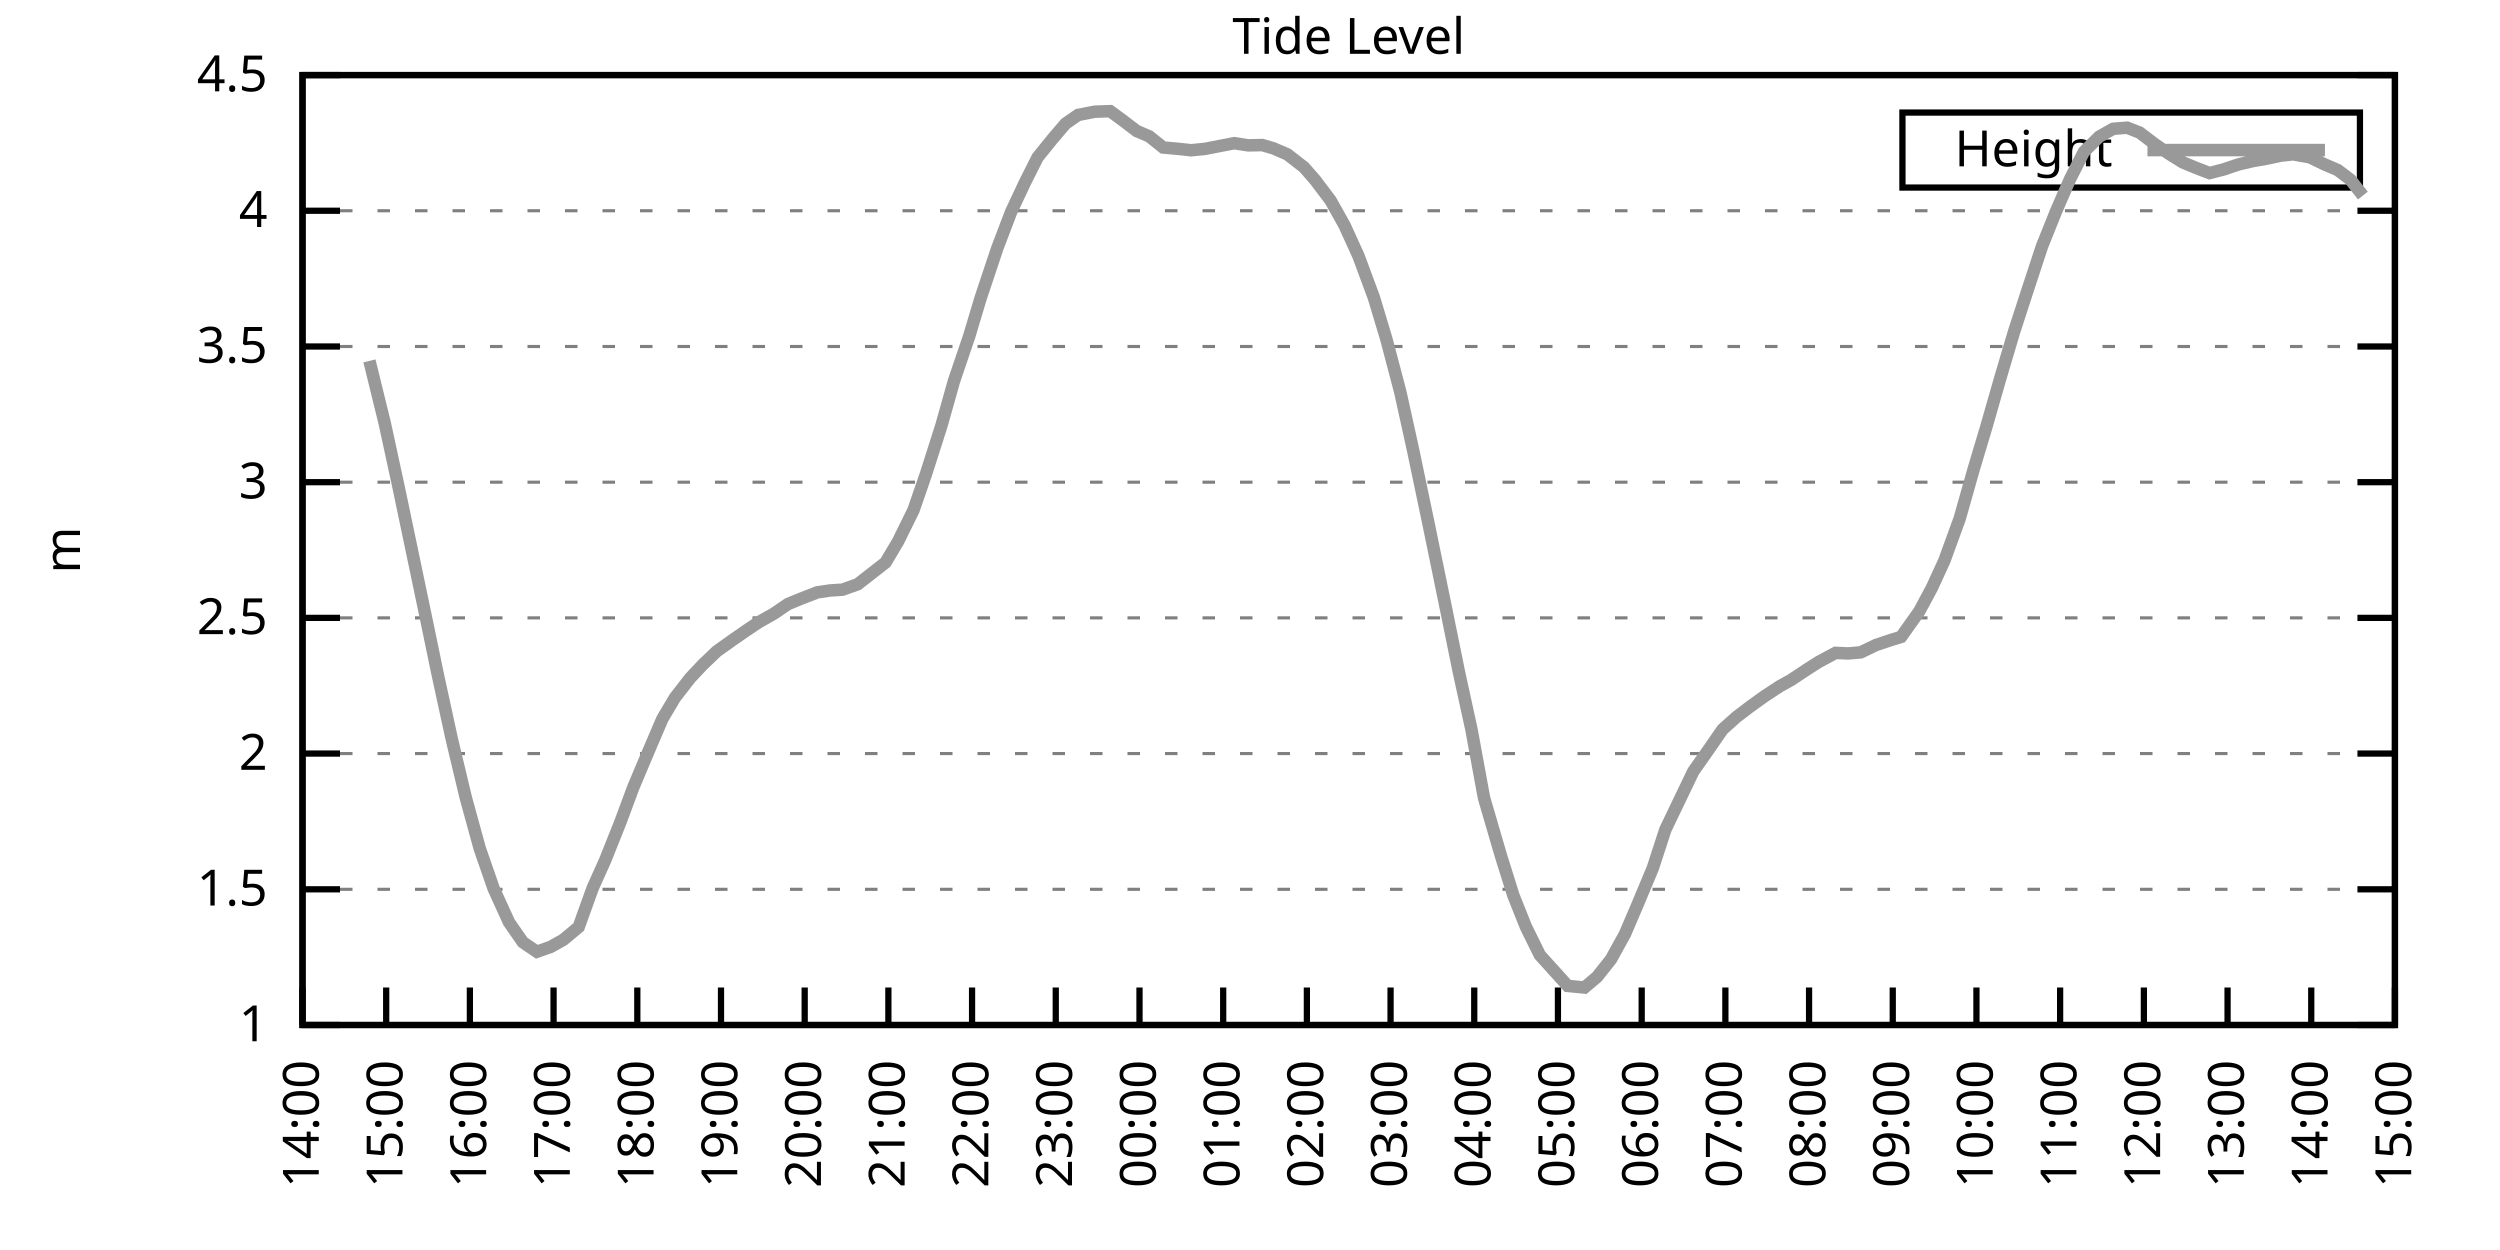
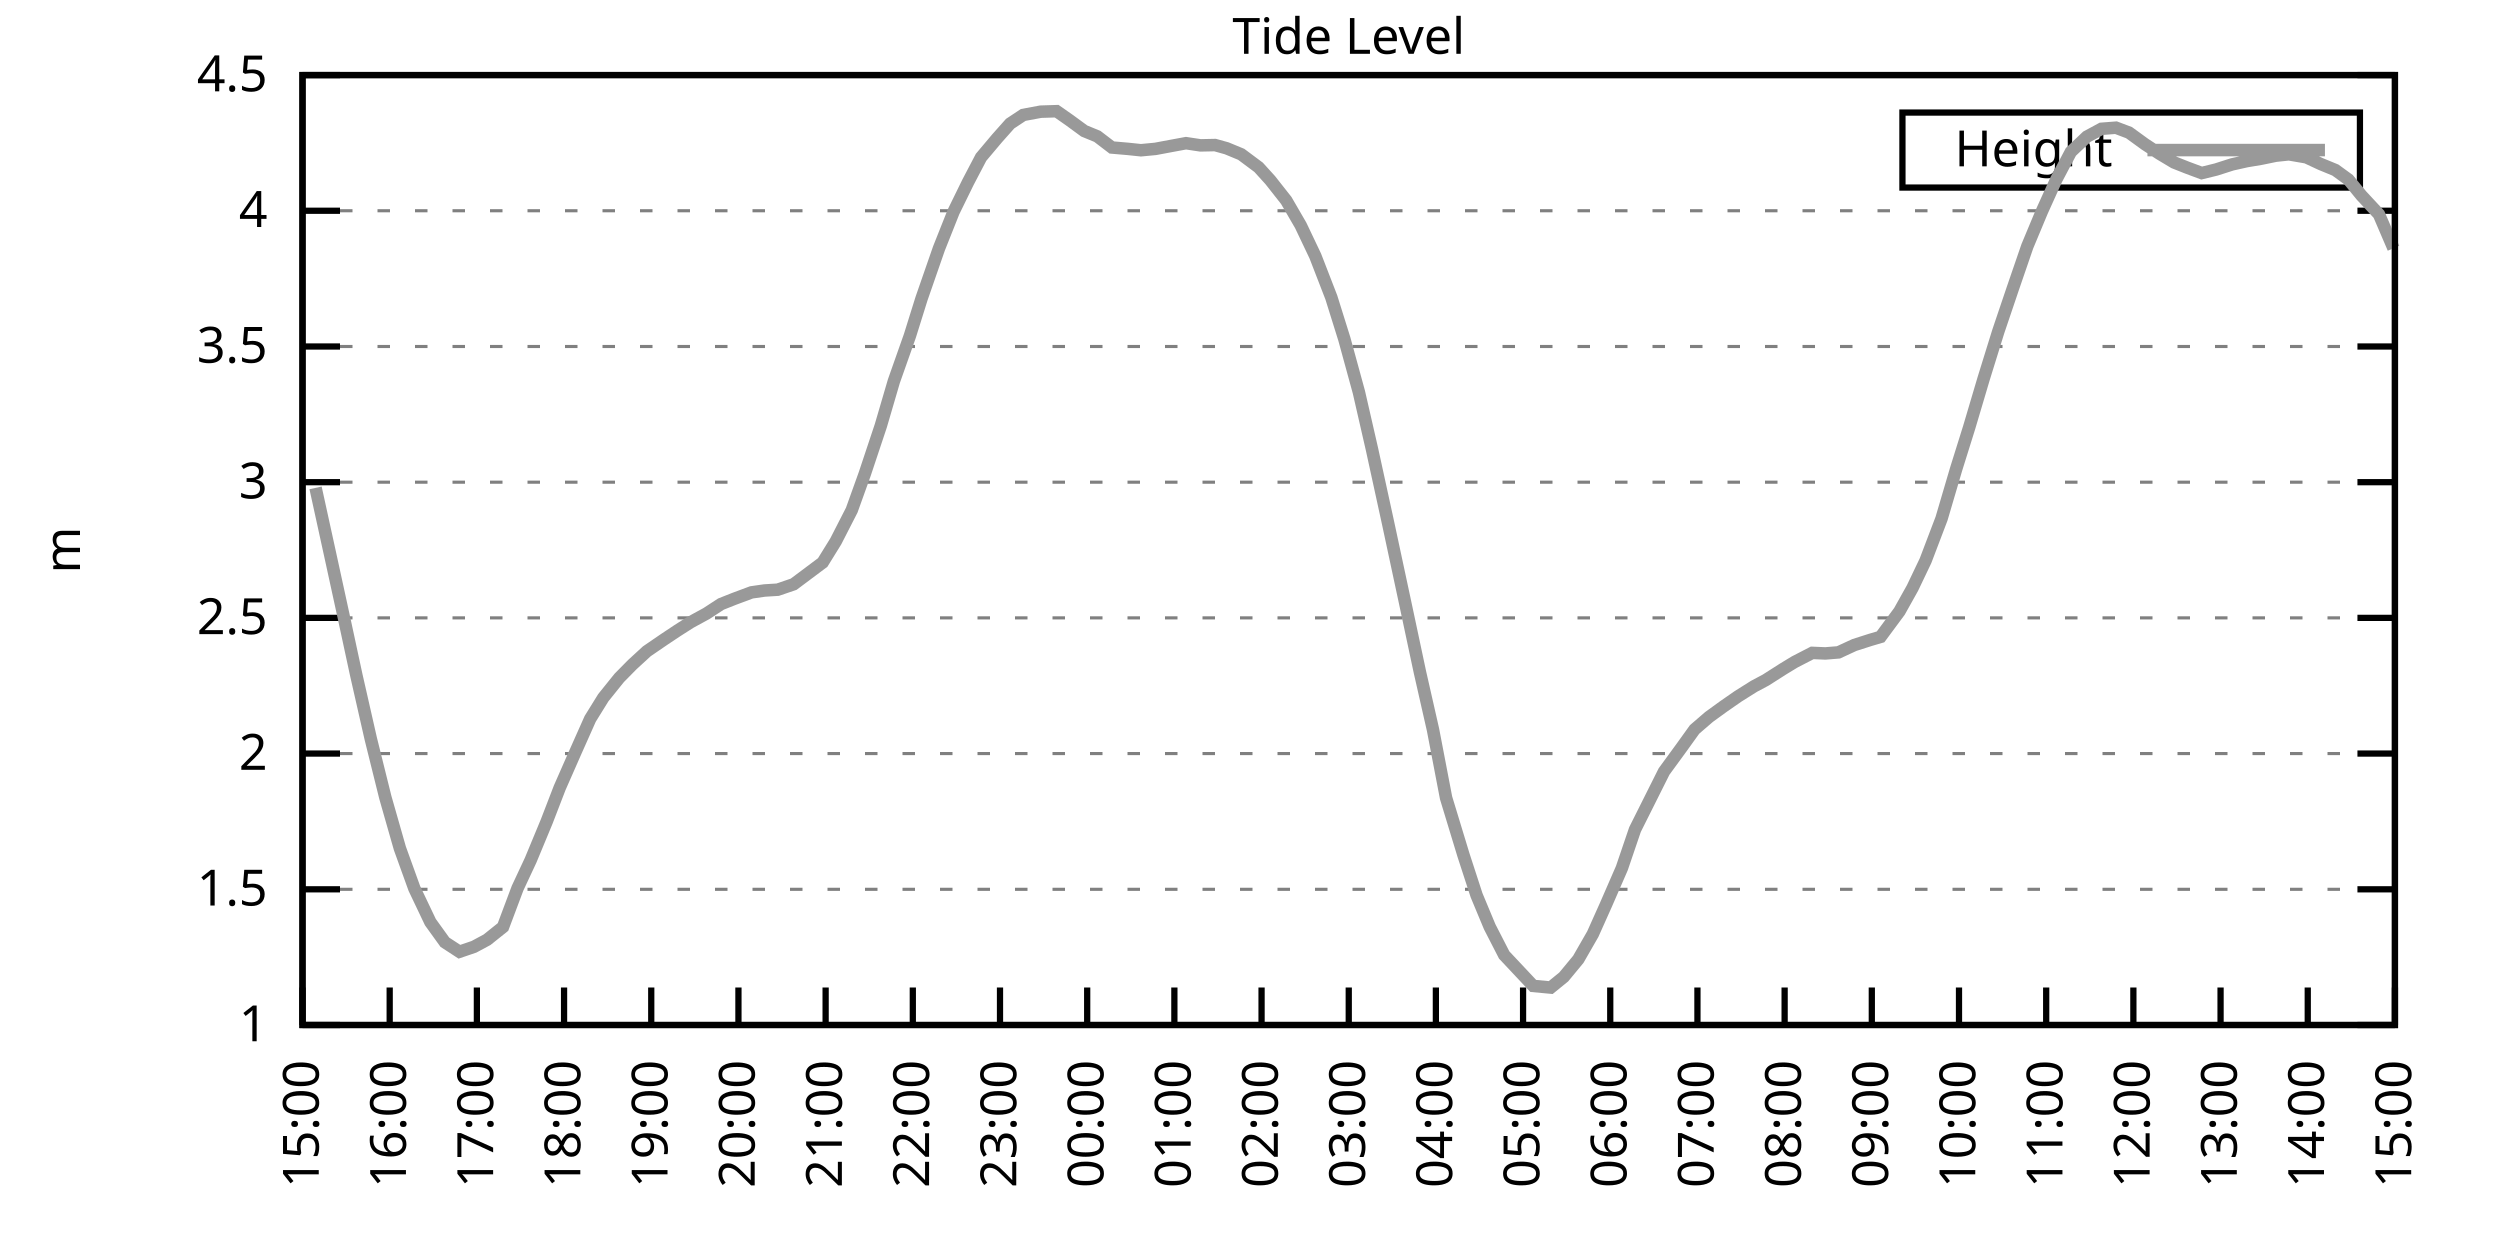
<svg xmlns="http://www.w3.org/2000/svg" xmlns:xlink="http://www.w3.org/1999/xlink" width="400" height="200" viewBox="0 0 400 200">
  <g id="gnuplot_canvas">
    <rect x="0" y="0" width="400" height="200" fill="none" />
    <defs>
      <circle id="gpDot" r="0.5" stroke-width="0.5" stroke="currentColor" />
      <path id="gpPt0" stroke-width="0.333" stroke="currentColor" d="M-1,0 h2 M0,-1 v2" />
      <path id="gpPt1" stroke-width="0.333" stroke="currentColor" d="M-1,-1 L1,1 M1,-1 L-1,1" />
      <path id="gpPt2" stroke-width="0.333" stroke="currentColor" d="M-1,0 L1,0 M0,-1 L0,1 M-1,-1 L1,1 M-1,1 L1,-1" />
      <rect id="gpPt3" stroke-width="0.333" stroke="currentColor" x="-1" y="-1" width="2" height="2" />
      <rect id="gpPt4" stroke-width="0.333" stroke="currentColor" fill="currentColor" x="-1" y="-1" width="2" height="2" />
      <circle id="gpPt5" stroke-width="0.333" stroke="currentColor" cx="0" cy="0" r="1" />
      <use xlink:href="#gpPt5" id="gpPt6" fill="currentColor" stroke="none" />
      <path id="gpPt7" stroke-width="0.333" stroke="currentColor" d="M0,-1.33 L-1.33,0.67 L1.33,0.67 z" />
      <use xlink:href="#gpPt7" id="gpPt8" fill="currentColor" stroke="none" />
      <use xlink:href="#gpPt7" id="gpPt9" stroke="currentColor" transform="rotate(180)" />
      <use xlink:href="#gpPt9" id="gpPt10" fill="currentColor" stroke="none" />
      <use xlink:href="#gpPt3" id="gpPt11" stroke="currentColor" transform="rotate(45)" />
      <use xlink:href="#gpPt11" id="gpPt12" fill="currentColor" stroke="none" />
      <path id="gpPt13" stroke-width="0.333" stroke="currentColor" d="M0,1.330 L1.265,0.411 L0.782,-1.067 L-0.782,-1.076 L-1.265,0.411 z" />
      <use xlink:href="#gpPt13" id="gpPt14" fill="currentColor" stroke="none" />
      <filter id="textbox" filterUnits="objectBoundingBox" x="0" y="0" height="1" width="1">
        <feFlood flood-color="white" flood-opacity="1" result="bgnd" />
        <feComposite in="SourceGraphic" in2="bgnd" operator="atop" />
      </filter>
      <filter id="greybox" filterUnits="objectBoundingBox" x="0" y="0" height="1" width="1">
        <feFlood flood-color="lightgrey" flood-opacity="1" result="grey" />
        <feComposite in="SourceGraphic" in2="grey" operator="atop" />
      </filter>
    </defs>
    <g fill="none" color="white" stroke="currentColor" stroke-width="1.00" stroke-linecap="butt" stroke-linejoin="miter">
</g>
    <g fill="none" color="black" stroke="currentColor" stroke-width="1.00" stroke-linecap="butt" stroke-linejoin="miter">
      <g stroke="none" shape-rendering="crispEdges">
        <polygon fill="rgb(255, 255, 255)" points="48.40,164.00 383.18,164.00 383.18,12.02 48.40,12.02 " />
      </g>
    </g>
    <g fill="none" color="black" stroke="currentColor" stroke-width="1.00" stroke-linecap="butt" stroke-linejoin="miter">
</g>
    <g fill="none" color="black" stroke="black" stroke-width="0.50" stroke-linecap="butt" stroke-linejoin="miter">
</g>
    <g fill="none" color="gray" stroke="currentColor" stroke-width="0.50" stroke-linecap="butt" stroke-linejoin="miter">
      <path stroke="gray" stroke-dasharray="2,4" class="gridline" d="M48.40,164.00 L383.19,164.00  " />
    </g>
    <g fill="none" color="gray" stroke="gray" stroke-width="1.00" stroke-linecap="butt" stroke-linejoin="miter">
</g>
    <g fill="none" color="black" stroke="currentColor" stroke-width="1.00" stroke-linecap="butt" stroke-linejoin="miter">
      <path stroke="black" d="M48.40,164.00 L54.40,164.00 M383.19,164.00 L377.19,164.00  " />
      <g transform="translate(42.80,166.60)" stroke="none" fill="black" font-family="Sans" font-size="8.00" text-anchor="end">
        <text>
          <tspan font-family="Sans"> 1</tspan>
        </text>
      </g>
    </g>
    <g fill="none" color="black" stroke="currentColor" stroke-width="1.00" stroke-linecap="butt" stroke-linejoin="miter">
</g>
    <g fill="none" color="black" stroke="black" stroke-width="0.50" stroke-linecap="butt" stroke-linejoin="miter">
</g>
    <g fill="none" color="gray" stroke="currentColor" stroke-width="0.50" stroke-linecap="butt" stroke-linejoin="miter">
      <path stroke="gray" stroke-dasharray="2,4" class="gridline" d="M48.40,142.29 L383.19,142.29  " />
    </g>
    <g fill="none" color="gray" stroke="gray" stroke-width="1.00" stroke-linecap="butt" stroke-linejoin="miter">
</g>
    <g fill="none" color="black" stroke="currentColor" stroke-width="1.00" stroke-linecap="butt" stroke-linejoin="miter">
      <path stroke="black" d="M48.40,142.29 L54.40,142.29 M383.19,142.29 L377.19,142.29  " />
      <g transform="translate(42.80,144.89)" stroke="none" fill="black" font-family="Sans" font-size="8.00" text-anchor="end">
        <text>
          <tspan font-family="Sans"> 1.5</tspan>
        </text>
      </g>
    </g>
    <g fill="none" color="black" stroke="currentColor" stroke-width="1.00" stroke-linecap="butt" stroke-linejoin="miter">
</g>
    <g fill="none" color="black" stroke="black" stroke-width="0.50" stroke-linecap="butt" stroke-linejoin="miter">
</g>
    <g fill="none" color="gray" stroke="currentColor" stroke-width="0.50" stroke-linecap="butt" stroke-linejoin="miter">
      <path stroke="gray" stroke-dasharray="2,4" class="gridline" d="M48.40,120.57 L383.19,120.57  " />
    </g>
    <g fill="none" color="gray" stroke="gray" stroke-width="1.00" stroke-linecap="butt" stroke-linejoin="miter">
</g>
    <g fill="none" color="black" stroke="currentColor" stroke-width="1.00" stroke-linecap="butt" stroke-linejoin="miter">
      <path stroke="black" d="M48.40,120.57 L54.40,120.57 M383.19,120.57 L377.19,120.57  " />
      <g transform="translate(42.80,123.17)" stroke="none" fill="black" font-family="Sans" font-size="8.00" text-anchor="end">
        <text>
          <tspan font-family="Sans"> 2</tspan>
        </text>
      </g>
    </g>
    <g fill="none" color="black" stroke="currentColor" stroke-width="1.00" stroke-linecap="butt" stroke-linejoin="miter">
</g>
    <g fill="none" color="black" stroke="black" stroke-width="0.50" stroke-linecap="butt" stroke-linejoin="miter">
</g>
    <g fill="none" color="gray" stroke="currentColor" stroke-width="0.50" stroke-linecap="butt" stroke-linejoin="miter">
      <path stroke="gray" stroke-dasharray="2,4" class="gridline" d="M48.40,98.86 L383.19,98.86  " />
    </g>
    <g fill="none" color="gray" stroke="gray" stroke-width="1.00" stroke-linecap="butt" stroke-linejoin="miter">
</g>
    <g fill="none" color="black" stroke="currentColor" stroke-width="1.00" stroke-linecap="butt" stroke-linejoin="miter">
      <path stroke="black" d="M48.40,98.86 L54.40,98.86 M383.19,98.86 L377.19,98.86  " />
      <g transform="translate(42.80,101.46)" stroke="none" fill="black" font-family="Sans" font-size="8.00" text-anchor="end">
        <text>
          <tspan font-family="Sans"> 2.5</tspan>
        </text>
      </g>
    </g>
    <g fill="none" color="black" stroke="currentColor" stroke-width="1.00" stroke-linecap="butt" stroke-linejoin="miter">
</g>
    <g fill="none" color="black" stroke="black" stroke-width="0.50" stroke-linecap="butt" stroke-linejoin="miter">
</g>
    <g fill="none" color="gray" stroke="currentColor" stroke-width="0.50" stroke-linecap="butt" stroke-linejoin="miter">
      <path stroke="gray" stroke-dasharray="2,4" class="gridline" d="M48.40,77.15 L383.19,77.15  " />
    </g>
    <g fill="none" color="gray" stroke="gray" stroke-width="1.00" stroke-linecap="butt" stroke-linejoin="miter">
</g>
    <g fill="none" color="black" stroke="currentColor" stroke-width="1.00" stroke-linecap="butt" stroke-linejoin="miter">
      <path stroke="black" d="M48.40,77.15 L54.40,77.15 M383.19,77.15 L377.19,77.15  " />
      <g transform="translate(42.80,79.75)" stroke="none" fill="black" font-family="Sans" font-size="8.00" text-anchor="end">
        <text>
          <tspan font-family="Sans"> 3</tspan>
        </text>
      </g>
    </g>
    <g fill="none" color="black" stroke="currentColor" stroke-width="1.00" stroke-linecap="butt" stroke-linejoin="miter">
</g>
    <g fill="none" color="black" stroke="black" stroke-width="0.50" stroke-linecap="butt" stroke-linejoin="miter">
</g>
    <g fill="none" color="gray" stroke="currentColor" stroke-width="0.50" stroke-linecap="butt" stroke-linejoin="miter">
      <path stroke="gray" stroke-dasharray="2,4" class="gridline" d="M48.40,55.44 L383.19,55.44  " />
    </g>
    <g fill="none" color="gray" stroke="gray" stroke-width="1.00" stroke-linecap="butt" stroke-linejoin="miter">
</g>
    <g fill="none" color="black" stroke="currentColor" stroke-width="1.00" stroke-linecap="butt" stroke-linejoin="miter">
      <path stroke="black" d="M48.40,55.44 L54.40,55.44 M383.19,55.44 L377.19,55.44  " />
      <g transform="translate(42.80,58.04)" stroke="none" fill="black" font-family="Sans" font-size="8.00" text-anchor="end">
        <text>
          <tspan font-family="Sans"> 3.5</tspan>
        </text>
      </g>
    </g>
    <g fill="none" color="black" stroke="currentColor" stroke-width="1.00" stroke-linecap="butt" stroke-linejoin="miter">
</g>
    <g fill="none" color="black" stroke="black" stroke-width="0.50" stroke-linecap="butt" stroke-linejoin="miter">
</g>
    <g fill="none" color="gray" stroke="currentColor" stroke-width="0.50" stroke-linecap="butt" stroke-linejoin="miter">
      <path stroke="gray" stroke-dasharray="2,4" class="gridline" d="M48.40,33.72 L383.19,33.72  " />
    </g>
    <g fill="none" color="gray" stroke="gray" stroke-width="1.00" stroke-linecap="butt" stroke-linejoin="miter">
</g>
    <g fill="none" color="black" stroke="currentColor" stroke-width="1.00" stroke-linecap="butt" stroke-linejoin="miter">
      <path stroke="black" d="M48.40,33.72 L54.40,33.72 M383.19,33.72 L377.19,33.72  " />
      <g transform="translate(42.80,36.32)" stroke="none" fill="black" font-family="Sans" font-size="8.00" text-anchor="end">
        <text>
          <tspan font-family="Sans"> 4</tspan>
        </text>
      </g>
    </g>
    <g fill="none" color="black" stroke="currentColor" stroke-width="1.00" stroke-linecap="butt" stroke-linejoin="miter">
</g>
    <g fill="none" color="black" stroke="black" stroke-width="0.50" stroke-linecap="butt" stroke-linejoin="miter">
</g>
    <g fill="none" color="gray" stroke="currentColor" stroke-width="0.50" stroke-linecap="butt" stroke-linejoin="miter">
      <path stroke="gray" stroke-dasharray="2,4" class="gridline" d="M48.40,12.01 L383.19,12.01  " />
    </g>
    <g fill="none" color="gray" stroke="gray" stroke-width="1.00" stroke-linecap="butt" stroke-linejoin="miter">
</g>
    <g fill="none" color="black" stroke="currentColor" stroke-width="1.00" stroke-linecap="butt" stroke-linejoin="miter">
      <path stroke="black" d="M48.40,12.01 L54.40,12.01 M383.19,12.01 L377.19,12.01  " />
      <g transform="translate(42.80,14.61)" stroke="none" fill="black" font-family="Sans" font-size="8.00" text-anchor="end">
        <text>
          <tspan font-family="Sans"> 4.5</tspan>
        </text>
      </g>
    </g>
    <g fill="none" color="black" stroke="currentColor" stroke-width="1.00" stroke-linecap="butt" stroke-linejoin="miter">
      <path stroke="black" d="M48.40,164.00 L48.40,158.00  " />
      <g transform="translate(51.00,169.60) rotate(270.00)" stroke="none" fill="black" font-family="Sans" font-size="8.00" text-anchor="end">
        <text>
-           <tspan font-family="Sans">14:00</tspan>
-         </text>
-       </g>
-     </g>
-     <g fill="none" color="black" stroke="currentColor" stroke-width="1.00" stroke-linecap="butt" stroke-linejoin="miter">
-       <path stroke="black" d="M61.79,164.00 L61.79,158.00  " />
-       <g transform="translate(64.39,169.60) rotate(270.00)" stroke="none" fill="black" font-family="Sans" font-size="8.00" text-anchor="end">
-         <text>
          <tspan font-family="Sans">15:00</tspan>
        </text>
      </g>
    </g>
    <g fill="none" color="black" stroke="currentColor" stroke-width="1.00" stroke-linecap="butt" stroke-linejoin="miter">
-       <path stroke="black" d="M75.18,164.00 L75.18,158.00  " />
-       <g transform="translate(77.78,169.60) rotate(270.00)" stroke="none" fill="black" font-family="Sans" font-size="8.00" text-anchor="end">
+       <path stroke="black" d="M62.35,164.00 L62.35,158.00  " />
+       <g transform="translate(64.95,169.60) rotate(270.00)" stroke="none" fill="black" font-family="Sans" font-size="8.00" text-anchor="end">
        <text>
          <tspan font-family="Sans">16:00</tspan>
        </text>
      </g>
    </g>
    <g fill="none" color="black" stroke="currentColor" stroke-width="1.00" stroke-linecap="butt" stroke-linejoin="miter">
-       <path stroke="black" d="M88.57,164.00 L88.57,158.00  " />
-       <g transform="translate(91.17,169.60) rotate(270.00)" stroke="none" fill="black" font-family="Sans" font-size="8.00" text-anchor="end">
+       <path stroke="black" d="M76.30,164.00 L76.30,158.00  " />
+       <g transform="translate(78.90,169.60) rotate(270.00)" stroke="none" fill="black" font-family="Sans" font-size="8.00" text-anchor="end">
        <text>
          <tspan font-family="Sans">17:00</tspan>
        </text>
      </g>
    </g>
    <g fill="none" color="black" stroke="currentColor" stroke-width="1.00" stroke-linecap="butt" stroke-linejoin="miter">
-       <path stroke="black" d="M101.97,164.00 L101.97,158.00  " />
-       <g transform="translate(104.57,169.60) rotate(270.00)" stroke="none" fill="black" font-family="Sans" font-size="8.00" text-anchor="end">
+       <path stroke="black" d="M90.25,164.00 L90.25,158.00  " />
+       <g transform="translate(92.85,169.60) rotate(270.00)" stroke="none" fill="black" font-family="Sans" font-size="8.00" text-anchor="end">
        <text>
          <tspan font-family="Sans">18:00</tspan>
        </text>
      </g>
    </g>
    <g fill="none" color="black" stroke="currentColor" stroke-width="1.00" stroke-linecap="butt" stroke-linejoin="miter">
-       <path stroke="black" d="M115.36,164.00 L115.36,158.00  " />
-       <g transform="translate(117.96,169.60) rotate(270.00)" stroke="none" fill="black" font-family="Sans" font-size="8.00" text-anchor="end">
+       <path stroke="black" d="M104.20,164.00 L104.20,158.00  " />
+       <g transform="translate(106.80,169.60) rotate(270.00)" stroke="none" fill="black" font-family="Sans" font-size="8.00" text-anchor="end">
        <text>
          <tspan font-family="Sans">19:00</tspan>
        </text>
      </g>
    </g>
    <g fill="none" color="black" stroke="currentColor" stroke-width="1.00" stroke-linecap="butt" stroke-linejoin="miter">
-       <path stroke="black" d="M128.75,164.00 L128.75,158.00  " />
-       <g transform="translate(131.35,169.60) rotate(270.00)" stroke="none" fill="black" font-family="Sans" font-size="8.00" text-anchor="end">
+       <path stroke="black" d="M118.15,164.00 L118.15,158.00  " />
+       <g transform="translate(120.75,169.60) rotate(270.00)" stroke="none" fill="black" font-family="Sans" font-size="8.00" text-anchor="end">
        <text>
          <tspan font-family="Sans">20:00</tspan>
        </text>
      </g>
    </g>
    <g fill="none" color="black" stroke="currentColor" stroke-width="1.00" stroke-linecap="butt" stroke-linejoin="miter">
-       <path stroke="black" d="M142.14,164.00 L142.14,158.00  " />
-       <g transform="translate(144.74,169.60) rotate(270.00)" stroke="none" fill="black" font-family="Sans" font-size="8.00" text-anchor="end">
+       <path stroke="black" d="M132.10,164.00 L132.10,158.00  " />
+       <g transform="translate(134.70,169.60) rotate(270.00)" stroke="none" fill="black" font-family="Sans" font-size="8.00" text-anchor="end">
        <text>
          <tspan font-family="Sans">21:00</tspan>
        </text>
      </g>
    </g>
    <g fill="none" color="black" stroke="currentColor" stroke-width="1.00" stroke-linecap="butt" stroke-linejoin="miter">
-       <path stroke="black" d="M155.53,164.00 L155.53,158.00  " />
-       <g transform="translate(158.13,169.60) rotate(270.00)" stroke="none" fill="black" font-family="Sans" font-size="8.00" text-anchor="end">
+       <path stroke="black" d="M146.05,164.00 L146.05,158.00  " />
+       <g transform="translate(148.65,169.60) rotate(270.00)" stroke="none" fill="black" font-family="Sans" font-size="8.00" text-anchor="end">
        <text>
          <tspan font-family="Sans">22:00</tspan>
        </text>
      </g>
    </g>
    <g fill="none" color="black" stroke="currentColor" stroke-width="1.00" stroke-linecap="butt" stroke-linejoin="miter">
-       <path stroke="black" d="M168.92,164.00 L168.92,158.00  " />
-       <g transform="translate(171.52,169.60) rotate(270.00)" stroke="none" fill="black" font-family="Sans" font-size="8.00" text-anchor="end">
+       <path stroke="black" d="M160.00,164.00 L160.00,158.00  " />
+       <g transform="translate(162.60,169.60) rotate(270.00)" stroke="none" fill="black" font-family="Sans" font-size="8.00" text-anchor="end">
        <text>
          <tspan font-family="Sans">23:00</tspan>
        </text>
      </g>
    </g>
    <g fill="none" color="black" stroke="currentColor" stroke-width="1.00" stroke-linecap="butt" stroke-linejoin="miter">
-       <path stroke="black" d="M182.32,164.00 L182.32,158.00  " />
-       <g transform="translate(184.92,169.60) rotate(270.00)" stroke="none" fill="black" font-family="Sans" font-size="8.00" text-anchor="end">
+       <path stroke="black" d="M173.95,164.00 L173.95,158.00  " />
+       <g transform="translate(176.55,169.60) rotate(270.00)" stroke="none" fill="black" font-family="Sans" font-size="8.00" text-anchor="end">
        <text>
          <tspan font-family="Sans">00:00</tspan>
        </text>
      </g>
    </g>
    <g fill="none" color="black" stroke="currentColor" stroke-width="1.00" stroke-linecap="butt" stroke-linejoin="miter">
-       <path stroke="black" d="M195.71,164.00 L195.71,158.00  " />
-       <g transform="translate(198.31,169.60) rotate(270.00)" stroke="none" fill="black" font-family="Sans" font-size="8.00" text-anchor="end">
+       <path stroke="black" d="M187.90,164.00 L187.90,158.00  " />
+       <g transform="translate(190.50,169.60) rotate(270.00)" stroke="none" fill="black" font-family="Sans" font-size="8.00" text-anchor="end">
        <text>
          <tspan font-family="Sans">01:00</tspan>
        </text>
      </g>
    </g>
    <g fill="none" color="black" stroke="currentColor" stroke-width="1.00" stroke-linecap="butt" stroke-linejoin="miter">
-       <path stroke="black" d="M209.10,164.00 L209.10,158.00  " />
-       <g transform="translate(211.70,169.60) rotate(270.00)" stroke="none" fill="black" font-family="Sans" font-size="8.00" text-anchor="end">
+       <path stroke="black" d="M201.85,164.00 L201.85,158.00  " />
+       <g transform="translate(204.45,169.60) rotate(270.00)" stroke="none" fill="black" font-family="Sans" font-size="8.00" text-anchor="end">
        <text>
          <tspan font-family="Sans">02:00</tspan>
        </text>
      </g>
    </g>
    <g fill="none" color="black" stroke="currentColor" stroke-width="1.00" stroke-linecap="butt" stroke-linejoin="miter">
-       <path stroke="black" d="M222.49,164.00 L222.49,158.00  " />
-       <g transform="translate(225.09,169.60) rotate(270.00)" stroke="none" fill="black" font-family="Sans" font-size="8.00" text-anchor="end">
+       <path stroke="black" d="M215.80,164.00 L215.80,158.00  " />
+       <g transform="translate(218.40,169.60) rotate(270.00)" stroke="none" fill="black" font-family="Sans" font-size="8.00" text-anchor="end">
        <text>
          <tspan font-family="Sans">03:00</tspan>
        </text>
      </g>
    </g>
    <g fill="none" color="black" stroke="currentColor" stroke-width="1.00" stroke-linecap="butt" stroke-linejoin="miter">
-       <path stroke="black" d="M235.88,164.00 L235.88,158.00  " />
-       <g transform="translate(238.48,169.60) rotate(270.00)" stroke="none" fill="black" font-family="Sans" font-size="8.00" text-anchor="end">
+       <path stroke="black" d="M229.74,164.00 L229.74,158.00  " />
+       <g transform="translate(232.34,169.60) rotate(270.00)" stroke="none" fill="black" font-family="Sans" font-size="8.00" text-anchor="end">
        <text>
          <tspan font-family="Sans">04:00</tspan>
        </text>
      </g>
    </g>
    <g fill="none" color="black" stroke="currentColor" stroke-width="1.00" stroke-linecap="butt" stroke-linejoin="miter">
-       <path stroke="black" d="M249.27,164.00 L249.27,158.00  " />
-       <g transform="translate(251.87,169.60) rotate(270.00)" stroke="none" fill="black" font-family="Sans" font-size="8.00" text-anchor="end">
+       <path stroke="black" d="M243.69,164.00 L243.69,158.00  " />
+       <g transform="translate(246.29,169.60) rotate(270.00)" stroke="none" fill="black" font-family="Sans" font-size="8.00" text-anchor="end">
        <text>
          <tspan font-family="Sans">05:00</tspan>
        </text>
      </g>
    </g>
    <g fill="none" color="black" stroke="currentColor" stroke-width="1.00" stroke-linecap="butt" stroke-linejoin="miter">
-       <path stroke="black" d="M262.67,164.00 L262.67,158.00  " />
-       <g transform="translate(265.27,169.60) rotate(270.00)" stroke="none" fill="black" font-family="Sans" font-size="8.00" text-anchor="end">
+       <path stroke="black" d="M257.64,164.00 L257.64,158.00  " />
+       <g transform="translate(260.24,169.60) rotate(270.00)" stroke="none" fill="black" font-family="Sans" font-size="8.00" text-anchor="end">
        <text>
          <tspan font-family="Sans">06:00</tspan>
        </text>
      </g>
    </g>
    <g fill="none" color="black" stroke="currentColor" stroke-width="1.00" stroke-linecap="butt" stroke-linejoin="miter">
-       <path stroke="black" d="M276.06,164.00 L276.06,158.00  " />
-       <g transform="translate(278.66,169.60) rotate(270.00)" stroke="none" fill="black" font-family="Sans" font-size="8.00" text-anchor="end">
+       <path stroke="black" d="M271.59,164.00 L271.59,158.00  " />
+       <g transform="translate(274.19,169.60) rotate(270.00)" stroke="none" fill="black" font-family="Sans" font-size="8.00" text-anchor="end">
        <text>
          <tspan font-family="Sans">07:00</tspan>
        </text>
      </g>
    </g>
    <g fill="none" color="black" stroke="currentColor" stroke-width="1.00" stroke-linecap="butt" stroke-linejoin="miter">
-       <path stroke="black" d="M289.45,164.00 L289.45,158.00  " />
-       <g transform="translate(292.05,169.60) rotate(270.00)" stroke="none" fill="black" font-family="Sans" font-size="8.00" text-anchor="end">
+       <path stroke="black" d="M285.54,164.00 L285.54,158.00  " />
+       <g transform="translate(288.14,169.60) rotate(270.00)" stroke="none" fill="black" font-family="Sans" font-size="8.00" text-anchor="end">
        <text>
          <tspan font-family="Sans">08:00</tspan>
        </text>
      </g>
    </g>
    <g fill="none" color="black" stroke="currentColor" stroke-width="1.00" stroke-linecap="butt" stroke-linejoin="miter">
-       <path stroke="black" d="M302.84,164.00 L302.84,158.00  " />
-       <g transform="translate(305.44,169.60) rotate(270.00)" stroke="none" fill="black" font-family="Sans" font-size="8.00" text-anchor="end">
+       <path stroke="black" d="M299.49,164.00 L299.49,158.00  " />
+       <g transform="translate(302.09,169.60) rotate(270.00)" stroke="none" fill="black" font-family="Sans" font-size="8.00" text-anchor="end">
        <text>
          <tspan font-family="Sans">09:00</tspan>
        </text>
      </g>
    </g>
    <g fill="none" color="black" stroke="currentColor" stroke-width="1.00" stroke-linecap="butt" stroke-linejoin="miter">
-       <path stroke="black" d="M316.23,164.00 L316.23,158.00  " />
-       <g transform="translate(318.83,169.60) rotate(270.00)" stroke="none" fill="black" font-family="Sans" font-size="8.00" text-anchor="end">
+       <path stroke="black" d="M313.44,164.00 L313.44,158.00  " />
+       <g transform="translate(316.04,169.60) rotate(270.00)" stroke="none" fill="black" font-family="Sans" font-size="8.00" text-anchor="end">
        <text>
          <tspan font-family="Sans">10:00</tspan>
        </text>
      </g>
    </g>
    <g fill="none" color="black" stroke="currentColor" stroke-width="1.00" stroke-linecap="butt" stroke-linejoin="miter">
-       <path stroke="black" d="M329.62,164.00 L329.62,158.00  " />
-       <g transform="translate(332.22,169.60) rotate(270.00)" stroke="none" fill="black" font-family="Sans" font-size="8.00" text-anchor="end">
+       <path stroke="black" d="M327.39,164.00 L327.39,158.00  " />
+       <g transform="translate(329.99,169.60) rotate(270.00)" stroke="none" fill="black" font-family="Sans" font-size="8.00" text-anchor="end">
        <text>
          <tspan font-family="Sans">11:00</tspan>
        </text>
      </g>
    </g>
    <g fill="none" color="black" stroke="currentColor" stroke-width="1.00" stroke-linecap="butt" stroke-linejoin="miter">
-       <path stroke="black" d="M343.02,164.00 L343.02,158.00  " />
-       <g transform="translate(345.62,169.60) rotate(270.00)" stroke="none" fill="black" font-family="Sans" font-size="8.00" text-anchor="end">
+       <path stroke="black" d="M341.34,164.00 L341.34,158.00  " />
+       <g transform="translate(343.94,169.60) rotate(270.00)" stroke="none" fill="black" font-family="Sans" font-size="8.00" text-anchor="end">
        <text>
          <tspan font-family="Sans">12:00</tspan>
        </text>
      </g>
    </g>
    <g fill="none" color="black" stroke="currentColor" stroke-width="1.00" stroke-linecap="butt" stroke-linejoin="miter">
-       <path stroke="black" d="M356.41,164.00 L356.41,158.00  " />
-       <g transform="translate(359.01,169.60) rotate(270.00)" stroke="none" fill="black" font-family="Sans" font-size="8.00" text-anchor="end">
+       <path stroke="black" d="M355.29,164.00 L355.29,158.00  " />
+       <g transform="translate(357.89,169.60) rotate(270.00)" stroke="none" fill="black" font-family="Sans" font-size="8.00" text-anchor="end">
        <text>
          <tspan font-family="Sans">13:00</tspan>
        </text>
      </g>
    </g>
    <g fill="none" color="black" stroke="currentColor" stroke-width="1.00" stroke-linecap="butt" stroke-linejoin="miter">
-       <path stroke="black" d="M369.80,164.00 L369.80,158.00  " />
-       <g transform="translate(372.40,169.60) rotate(270.00)" stroke="none" fill="black" font-family="Sans" font-size="8.00" text-anchor="end">
+       <path stroke="black" d="M369.24,164.00 L369.24,158.00  " />
+       <g transform="translate(371.84,169.60) rotate(270.00)" stroke="none" fill="black" font-family="Sans" font-size="8.00" text-anchor="end">
        <text>
          <tspan font-family="Sans">14:00</tspan>
        </text>
      </g>
    </g>
    <g fill="none" color="black" stroke="currentColor" stroke-width="1.00" stroke-linecap="butt" stroke-linejoin="miter">
      <path stroke="black" d="M383.19,164.00 L383.19,158.00  " />
      <g transform="translate(385.79,169.60) rotate(270.00)" stroke="none" fill="black" font-family="Sans" font-size="8.00" text-anchor="end">
        <text>
          <tspan font-family="Sans">15:00</tspan>
        </text>
      </g>
    </g>
    <g fill="none" color="black" stroke="currentColor" stroke-width="1.00" stroke-linecap="butt" stroke-linejoin="miter">
</g>
    <g fill="none" color="black" stroke="currentColor" stroke-width="1.00" stroke-linecap="butt" stroke-linejoin="miter">
      <path stroke="black" d="M48.40,12.01 L48.40,164.00 L383.19,164.00 L383.19,12.01 L48.40,12.01 Z  " />
    </g>
    <g fill="none" color="black" stroke="currentColor" stroke-width="1.00" stroke-linecap="butt" stroke-linejoin="miter">
</g>
    <g fill="none" color="black" stroke="currentColor" stroke-width="1.00" stroke-linecap="butt" stroke-linejoin="miter">
      <path stroke="black" d="M304.39,30.01 L304.39,18.01 L377.59,18.01 L377.59,30.01 L304.39,30.01 Z  " />
    </g>
    <g id="Tide_level_plot_1">
      <g fill="none" color="white" stroke="black" stroke-width="2.00" stroke-linecap="butt" stroke-linejoin="miter">
</g>
      <g fill="none" color="black" stroke="currentColor" stroke-width="2.00" stroke-linecap="butt" stroke-linejoin="miter">
        <g transform="translate(337.99,26.61)" stroke="none" fill="black" font-family="Sans" font-size="8.00" text-anchor="end">
          <text>
            <tspan font-family="Sans">Height</tspan>
          </text>
        </g>
      </g>
      <g fill="none" color="black" stroke="currentColor" stroke-width="2.00" stroke-linecap="butt" stroke-linejoin="miter">
-         <path stroke="rgb(153, 153, 153)" d="M343.59,24.01 L371.99,24.01 M59.11,57.74 L61.57,67.77 L63.80,78.06 L66.03,88.70 L68.26,99.34 L70.05,107.98   L72.28,118.23 L74.51,127.57 L76.75,135.73 L78.98,142.16 L81.43,147.54 L83.66,150.76 L85.90,152.28 L88.13,151.49   L90.14,150.36 L92.59,148.32 L94.82,142.11 L96.83,137.64 L99.29,131.47 L101.30,126.05 L103.75,120.23 L105.98,115.02   L107.99,111.63 L110.45,108.46 L112.46,106.33 L114.69,104.20 L117.37,102.29 L119.38,100.90 L121.38,99.56 L123.84,98.17   L126.07,96.65 L128.08,95.82 L130.76,94.78 L132.77,94.48 L134.78,94.35 L137.23,93.48 L141.69,90.00 L143.70,86.62   L146.16,81.62 L148.17,75.80 L150.62,68.12 L152.63,60.99 L155.09,53.74 L156.87,47.79 L159.55,39.76 L161.78,33.90   L164.01,29.16 L166.02,25.17 L168.48,22.13 L170.49,19.78 L172.50,18.39 L175.17,17.87 L177.63,17.79 L179.64,19.26   L181.87,20.96 L183.88,21.82 L186.11,23.60 L188.57,23.82 L190.57,24.04 L192.81,23.82 L195.26,23.34 L197.49,22.91   L199.73,23.26 L201.96,23.21 L203.74,23.73 L205.97,24.69 L208.65,26.77 L210.44,28.82 L212.89,32.07 L215.13,36.07   L217.36,40.97 L219.81,47.58 L221.82,54.26 L224.05,62.73 L226.06,71.85 L228.52,83.58 L231.20,96.60 L233.43,107.55   L235.44,116.75 L237.44,127.65 L240.12,136.82 L242.13,143.24 L244.14,148.28 L246.37,152.80 L250.84,157.75 L253.51,158.01   L255.52,156.31 L257.76,153.49 L259.99,149.45 L262.00,144.76 L264.45,138.90 L266.46,132.73 L270.92,123.44 L273.60,119.62   L275.61,116.71 L277.84,114.71 L280.07,113.02 L282.31,111.41 L284.76,109.80 L286.55,108.81 L289.23,107.03 L291.01,105.90   L293.69,104.46 L295.70,104.55 L297.71,104.38 L300.16,103.20 L302.62,102.38 L304.18,101.90 L307.08,97.82 L309.09,94.08   L311.10,89.70 L313.55,82.97 L315.79,75.06 L317.79,68.38 L320.03,60.56 L322.26,53.05 L324.49,46.19 L326.72,39.41   L328.95,33.85 L331.19,28.69 L333.42,24.30 L335.87,21.87 L338.10,20.61 L340.34,20.43 L342.35,21.22 L344.80,23.08   L347.03,24.60 L349.26,25.99 L351.27,26.82 L353.51,27.69 L355.74,27.12 L358.19,26.30 L360.42,25.78 L362.66,25.39   L364.89,24.91 L366.90,24.69 L369.58,25.17 L371.81,26.25 L374.04,27.21 L376.05,28.73 L378.06,31.29  " />
+         <path stroke="rgb(153, 153, 153)" d="M343.59,24.01 L371.99,24.01 M50.49,78.06 L52.82,88.70 L55.14,99.34 L57.00,107.98 L59.33,118.23 L61.65,127.57   L63.98,135.73 L66.30,142.16 L68.86,147.54 L71.18,150.76 L73.51,152.28 L75.83,151.49 L77.93,150.36 L80.48,148.32   L82.81,142.11 L84.90,137.64 L87.46,131.47 L89.55,126.05 L92.11,120.23 L94.43,115.02 L96.53,111.63 L99.08,108.46   L101.18,106.33 L103.50,104.20 L106.29,102.29 L108.38,100.90 L110.48,99.56 L113.03,98.17 L115.36,96.65 L117.45,95.82   L120.24,94.78 L122.33,94.48 L124.43,94.35 L126.98,93.48 L131.63,90.00 L133.72,86.62 L136.28,81.62 L138.37,75.80   L140.93,68.12 L143.02,60.99 L145.58,53.74 L147.44,47.79 L150.23,39.76 L152.56,33.90 L154.88,29.16 L156.97,25.17   L159.53,22.13 L161.62,19.78 L163.72,18.39 L166.51,17.87 L169.06,17.79 L171.16,19.26 L173.48,20.96 L175.57,21.82   L177.90,23.60 L180.46,23.82 L182.55,24.04 L184.87,23.82 L187.43,23.34 L189.76,22.91 L192.08,23.26 L194.41,23.21   L196.27,23.73 L198.59,24.69 L201.38,26.77 L203.24,28.82 L205.80,32.07 L208.12,36.07 L210.45,40.97 L213.01,47.58   L215.10,54.26 L217.42,62.73 L219.51,71.85 L222.07,83.58 L224.86,96.60 L227.19,107.55 L229.28,116.75 L231.37,127.65   L234.16,136.82 L236.25,143.24 L238.35,148.28 L240.67,152.80 L245.32,157.75 L248.11,158.01 L250.20,156.31 L252.53,153.49   L254.85,149.45 L256.95,144.76 L259.50,138.90 L261.60,132.73 L266.25,123.44 L269.04,119.62 L271.13,116.71 L273.45,114.71   L275.78,113.02 L278.10,111.41 L280.66,109.80 L282.52,108.81 L285.31,107.03 L287.17,105.90 L289.96,104.46 L292.05,104.55   L294.15,104.38 L296.70,103.20 L299.26,102.38 L300.89,101.90 L303.91,97.82 L306.00,94.08 L308.09,89.70 L310.65,82.97   L312.98,75.06 L315.07,68.38 L317.39,60.56 L319.72,53.05 L322.04,46.19 L324.37,39.41 L326.69,33.85 L329.02,28.69   L331.34,24.30 L333.90,21.87 L336.23,20.61 L338.55,20.43 L340.64,21.22 L343.20,23.08 L345.53,24.60 L347.85,25.99   L349.94,26.82 L352.27,27.69 L354.59,27.12 L357.15,26.30 L359.48,25.78 L361.80,25.39 L364.13,24.91 L366.22,24.69   L369.01,25.17 L371.33,26.25 L373.66,27.21 L375.75,28.73 L377.84,31.29 L380.63,34.29 L382.96,39.72  " />
      </g>
    </g>
    <g fill="none" color="black" stroke="currentColor" stroke-width="2.00" stroke-linecap="butt" stroke-linejoin="miter">
</g>
    <g fill="none" color="black" stroke="black" stroke-width="1.00" stroke-linecap="butt" stroke-linejoin="miter">
</g>
    <g fill="none" color="black" stroke="currentColor" stroke-width="1.00" stroke-linecap="butt" stroke-linejoin="miter">
      <path stroke="black" d="M48.40,12.01 L48.40,164.00 L383.19,164.00 L383.19,12.01 L48.40,12.01 Z  " />
      <g transform="translate(12.80,88.01) rotate(270.00)" stroke="none" fill="black" font-family="Sans" font-size="8.00" text-anchor="middle">
        <text>
          <tspan font-family="Sans">m</tspan>
        </text>
      </g>
    </g>
    <g fill="none" color="black" stroke="currentColor" stroke-width="1.00" stroke-linecap="butt" stroke-linejoin="miter">
</g>
    <g fill="none" color="black" stroke="currentColor" stroke-width="1.00" stroke-linecap="butt" stroke-linejoin="miter">
      <g transform="translate(215.79,8.61)" stroke="none" fill="black" font-family="Sans" font-size="8.00" text-anchor="middle">
        <text>
          <tspan font-family="Sans">Tide Level</tspan>
        </text>
      </g>
    </g>
    <g fill="none" color="black" stroke="currentColor" stroke-width="1.00" stroke-linecap="butt" stroke-linejoin="miter">
</g>
  </g>
</svg>
